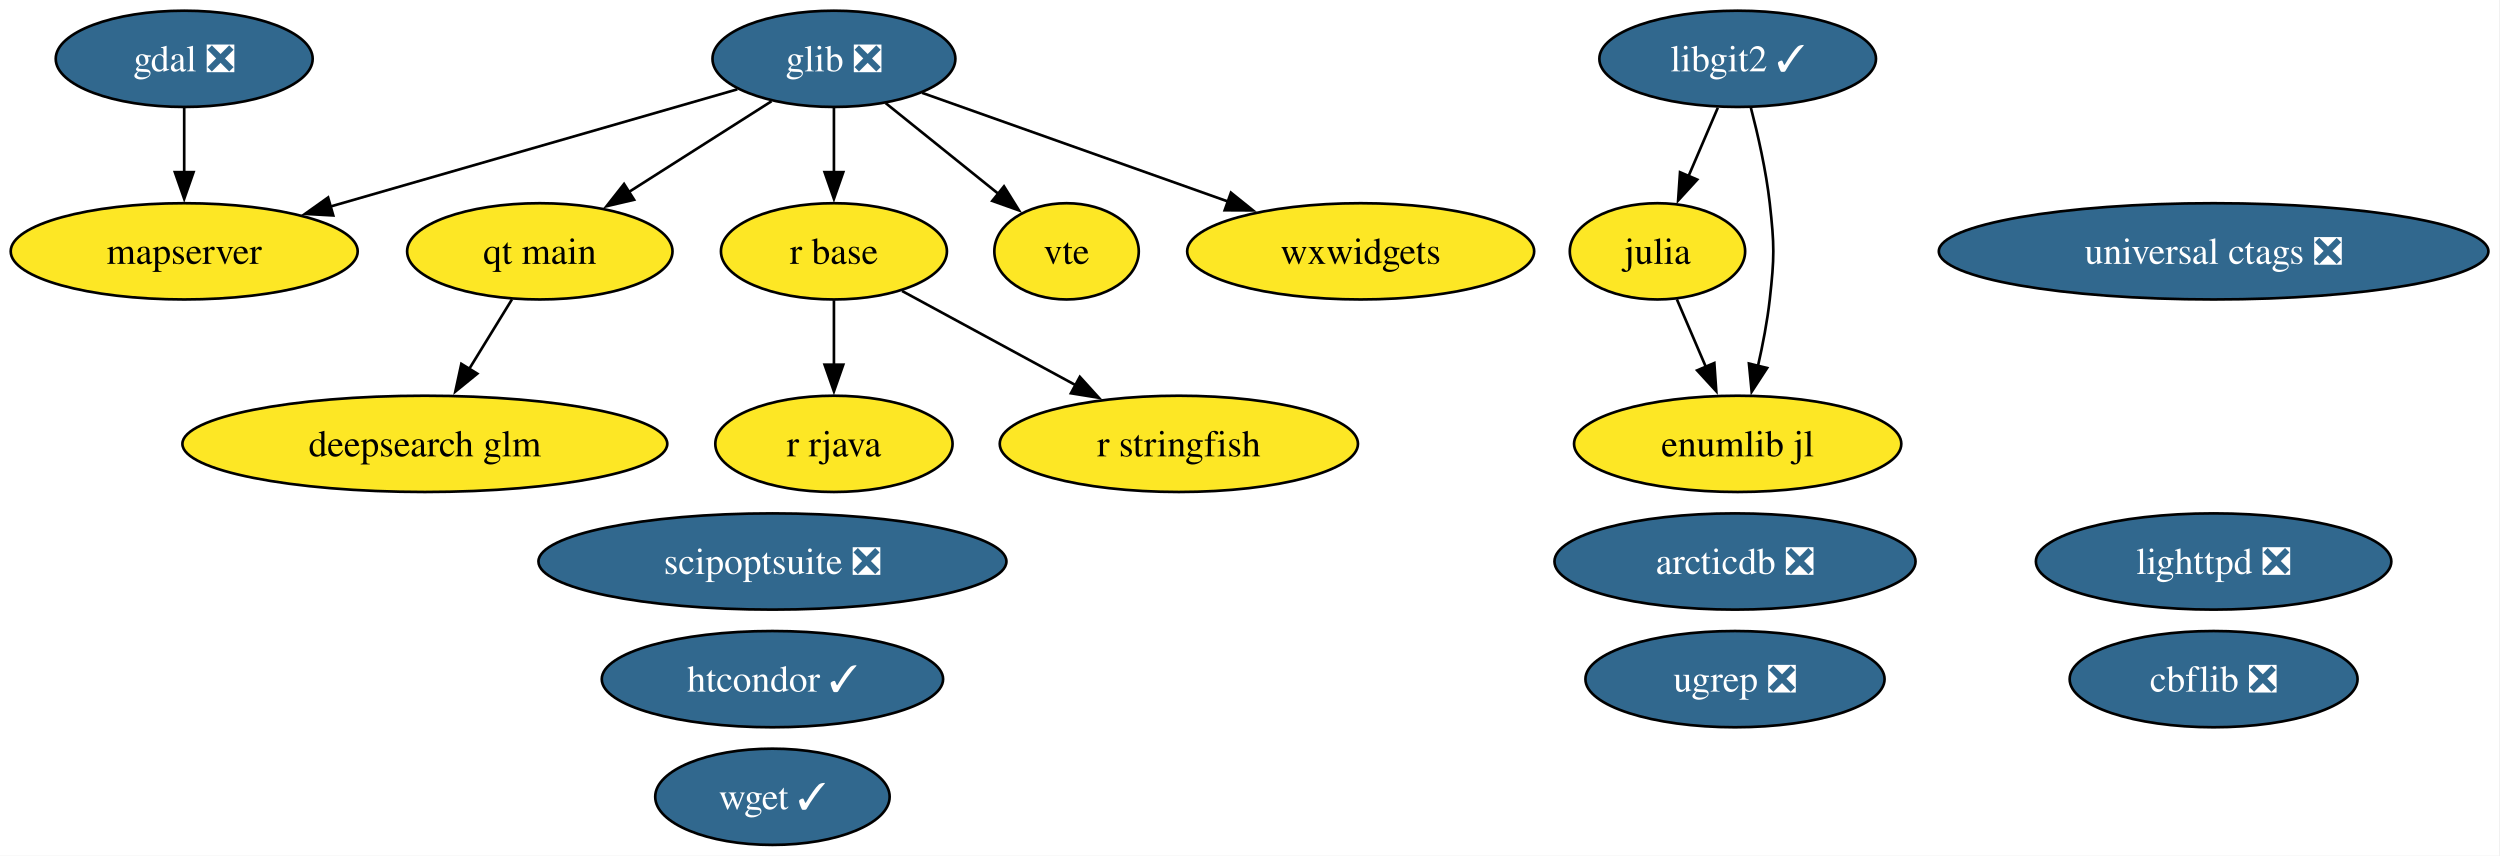
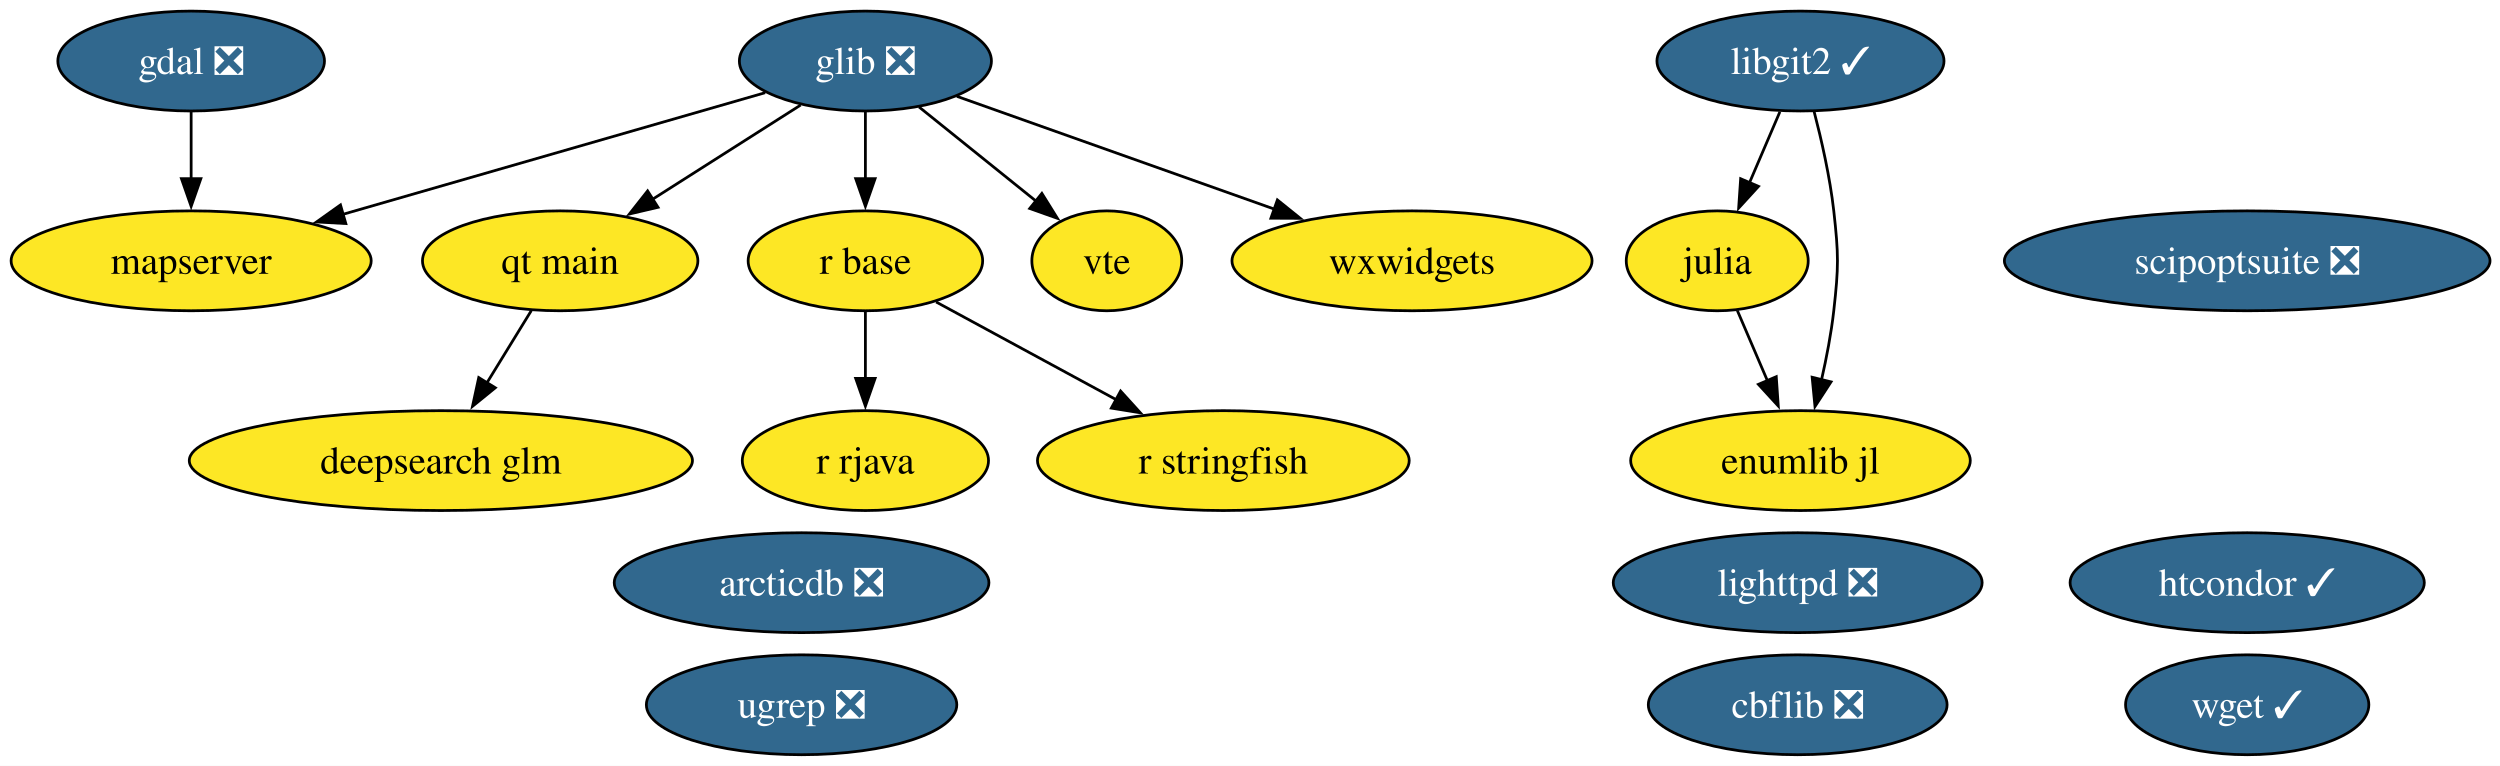
- <svg xmlns="http://www.w3.org/2000/svg" xmlns:xlink="http://www.w3.org/1999/xlink" width="935pt" height="320pt" viewBox="0.00 0.00 935.00 320.00">
-   <g id="graph0" class="graph" transform="scale(1 1) rotate(0) translate(4 316)">
-     <polygon fill="white" stroke="none" points="-4,4 -4,-316 930.65,-316 930.65,4 -4,4" />
+ <svg xmlns="http://www.w3.org/2000/svg" xmlns:xlink="http://www.w3.org/1999/xlink" width="901pt" height="276pt" viewBox="0.00 0.00 901.00 276.00">
+   <g id="graph0" class="graph" transform="scale(1 1) rotate(0) translate(4 272)">
+     <polygon fill="white" stroke="none" points="-4,4 -4,-272 897.4,-272 897.4,4 -4,4" />
    <g id="node1" class="node">
      <g id="a_node1">
        <a xlink:href="https://github.com/conda-forge/arcticdb-feedstock/pull/633" xlink:title="arcticdb ❎">
-           <ellipse fill="#31688e" stroke="black" cx="644.89" cy="-106" rx="67.52" ry="18" />
-           <text xml:space="preserve" text-anchor="middle" x="644.89" y="-101.33" font-family="Times,serif" font-size="14.00" fill="white">arcticdb ❎</text>
+           <ellipse fill="#31688e" stroke="black" cx="284.89" cy="-62" rx="67.52" ry="18" />
+           <text xml:space="preserve" text-anchor="middle" x="284.89" y="-57.33" font-family="Times,serif" font-size="14.00" fill="white">arcticdb ❎</text>
        </a>
      </g>
    </g>
    <g id="node2" class="node">
      <g id="a_node2">
        <a xlink:href="https://github.com/conda-forge/cbflib-feedstock/pull/10" xlink:title="cbflib ❎">
-           <ellipse fill="#31688e" stroke="black" cx="823.89" cy="-62" rx="53.84" ry="18" />
-           <text xml:space="preserve" text-anchor="middle" x="823.89" y="-57.33" font-family="Times,serif" font-size="14.00" fill="white">cbflib ❎</text>
+           <ellipse fill="#31688e" stroke="black" cx="643.89" cy="-18" rx="53.84" ry="18" />
+           <text xml:space="preserve" text-anchor="middle" x="643.89" y="-13.32" font-family="Times,serif" font-size="14.00" fill="white">cbflib ❎</text>
        </a>
      </g>
    </g>
    <g id="node3" class="node">
      <g id="a_node3">
        <a xlink:href="https://github.com/conda-forge/deepsearch-glm-feedstock" xlink:title="deepsearch glm">
-           <ellipse fill="#fde725" stroke="black" cx="154.89" cy="-150" rx="90.67" ry="18" />
-           <text xml:space="preserve" text-anchor="middle" x="154.89" y="-145.32" font-family="Times,serif" font-size="14.00">deepsearch glm</text>
+           <ellipse fill="#fde725" stroke="black" cx="154.89" cy="-106" rx="90.67" ry="18" />
+           <text xml:space="preserve" text-anchor="middle" x="154.89" y="-101.33" font-family="Times,serif" font-size="14.00">deepsearch glm</text>
        </a>
      </g>
    </g>
    <g id="node4" class="node">
      <g id="a_node4">
        <a xlink:href="https://github.com/conda-forge/gdal-feedstock/pull/1251" xlink:title="gdal ❎">
-           <ellipse fill="#31688e" stroke="black" cx="64.89" cy="-294" rx="48.05" ry="18" />
-           <text xml:space="preserve" text-anchor="middle" x="64.89" y="-289.32" font-family="Times,serif" font-size="14.00" fill="white">gdal ❎</text>
+           <ellipse fill="#31688e" stroke="black" cx="64.89" cy="-250" rx="48.05" ry="18" />
+           <text xml:space="preserve" text-anchor="middle" x="64.89" y="-245.32" font-family="Times,serif" font-size="14.00" fill="white">gdal ❎</text>
        </a>
      </g>
    </g>
    <g id="node10" class="node">
      <g id="a_node10">
        <a xlink:href="https://github.com/conda-forge/mapserver-feedstock" xlink:title="mapserver">
-           <ellipse fill="#fde725" stroke="black" cx="64.89" cy="-222" rx="64.89" ry="18" />
-           <text xml:space="preserve" text-anchor="middle" x="64.89" y="-217.32" font-family="Times,serif" font-size="14.00">mapserver</text>
+           <ellipse fill="#fde725" stroke="black" cx="64.89" cy="-178" rx="64.89" ry="18" />
+           <text xml:space="preserve" text-anchor="middle" x="64.89" y="-173.32" font-family="Times,serif" font-size="14.00">mapserver</text>
        </a>
      </g>
    </g>
    <g id="edge1" class="edge">
-       <path fill="none" stroke="black" d="M64.89,-275.7C64.89,-268.41 64.89,-259.73 64.89,-251.54" />
-       <polygon fill="black" stroke="black" points="68.39,-251.62 64.89,-241.62 61.39,-251.62 68.39,-251.62" />
+       <path fill="none" stroke="black" d="M64.89,-231.7C64.89,-224.41 64.89,-215.73 64.89,-207.54" />
+       <polygon fill="black" stroke="black" points="68.39,-207.62 64.89,-197.62 61.39,-207.62 68.39,-207.62" />
    </g>
    <g id="node5" class="node">
      <g id="a_node5">
        <a xlink:href="https://github.com/conda-forge/glib-feedstock/pull/256" xlink:title="glib ❎">
-           <ellipse fill="#31688e" stroke="black" cx="307.89" cy="-294" rx="45.42" ry="18" />
-           <text xml:space="preserve" text-anchor="middle" x="307.89" y="-289.32" font-family="Times,serif" font-size="14.00" fill="white">glib ❎</text>
+           <ellipse fill="#31688e" stroke="black" cx="307.89" cy="-250" rx="45.42" ry="18" />
+           <text xml:space="preserve" text-anchor="middle" x="307.89" y="-245.32" font-family="Times,serif" font-size="14.00" fill="white">glib ❎</text>
        </a>
      </g>
    </g>
    <g id="edge2" class="edge">
-       <path fill="none" stroke="black" d="M271.77,-282.6C231.5,-271 165.93,-252.11 119.41,-238.71" />
-       <polygon fill="black" stroke="black" points="120.64,-235.42 110.07,-236.01 118.71,-242.15 120.64,-235.42" />
+       <path fill="none" stroke="black" d="M271.77,-238.6C231.5,-227 165.93,-208.11 119.41,-194.71" />
+       <polygon fill="black" stroke="black" points="120.64,-191.42 110.07,-192.01 118.71,-198.15 120.64,-191.42" />
    </g>
    <g id="node11" class="node">
      <g id="a_node11">
        <a xlink:href="https://github.com/conda-forge/qt-main-feedstock" xlink:title="qt main">
-           <ellipse fill="#fde725" stroke="black" cx="197.89" cy="-222" rx="49.63" ry="18" />
-           <text xml:space="preserve" text-anchor="middle" x="197.89" y="-217.32" font-family="Times,serif" font-size="14.00">qt main</text>
+           <ellipse fill="#fde725" stroke="black" cx="197.89" cy="-178" rx="49.63" ry="18" />
+           <text xml:space="preserve" text-anchor="middle" x="197.89" y="-173.32" font-family="Times,serif" font-size="14.00">qt main</text>
        </a>
      </g>
    </g>
    <g id="edge3" class="edge">
-       <path fill="none" stroke="black" d="M284.56,-278.15C269.06,-268.29 248.47,-255.19 231.25,-244.23" />
-       <polygon fill="black" stroke="black" points="233.15,-241.29 222.84,-238.88 229.4,-247.2 233.15,-241.29" />
+       <path fill="none" stroke="black" d="M284.56,-234.15C269.06,-224.29 248.47,-211.19 231.25,-200.23" />
+       <polygon fill="black" stroke="black" points="233.15,-197.29 222.84,-194.88 229.4,-203.2 233.15,-197.29" />
    </g>
    <g id="node12" class="node">
      <g id="a_node12">
        <a xlink:href="https://github.com/conda-forge/r-base-feedstock" xlink:title="r base">
-           <ellipse fill="#fde725" stroke="black" cx="307.89" cy="-222" rx="42.26" ry="18" />
-           <text xml:space="preserve" text-anchor="middle" x="307.89" y="-217.32" font-family="Times,serif" font-size="14.00">r base</text>
+           <ellipse fill="#fde725" stroke="black" cx="307.89" cy="-178" rx="42.26" ry="18" />
+           <text xml:space="preserve" text-anchor="middle" x="307.89" y="-173.32" font-family="Times,serif" font-size="14.00">r base</text>
        </a>
      </g>
    </g>
    <g id="edge4" class="edge">
-       <path fill="none" stroke="black" d="M307.89,-275.7C307.89,-268.41 307.89,-259.73 307.89,-251.54" />
-       <polygon fill="black" stroke="black" points="311.39,-251.62 307.89,-241.62 304.39,-251.62 311.39,-251.62" />
-     </g>
-     <g id="node18" class="node">
-       <g id="a_node18">
+       <path fill="none" stroke="black" d="M307.89,-231.7C307.89,-224.41 307.89,-215.73 307.89,-207.54" />
+       <polygon fill="black" stroke="black" points="311.39,-207.62 307.89,-197.62 304.39,-207.62 311.39,-207.62" />
+     </g>
+     <g id="node17" class="node">
+       <g id="a_node17">
        <a xlink:href="https://github.com/conda-forge/vte-feedstock" xlink:title="vte">
-           <ellipse fill="#fde725" stroke="black" cx="394.89" cy="-222" rx="27.01" ry="18" />
-           <text xml:space="preserve" text-anchor="middle" x="394.89" y="-217.32" font-family="Times,serif" font-size="14.00">vte</text>
+           <ellipse fill="#fde725" stroke="black" cx="394.89" cy="-178" rx="27.01" ry="18" />
+           <text xml:space="preserve" text-anchor="middle" x="394.89" y="-173.32" font-family="Times,serif" font-size="14.00">vte</text>
        </a>
      </g>
    </g>
    <g id="edge5" class="edge">
-       <path fill="none" stroke="black" d="M327.2,-277.46C339.64,-267.45 355.96,-254.32 369.46,-243.46" />
-       <polygon fill="black" stroke="black" points="371.49,-246.31 377.09,-237.32 367.11,-240.86 371.49,-246.31" />
-     </g>
-     <g id="node20" class="node">
-       <g id="a_node20">
+       <path fill="none" stroke="black" d="M327.2,-233.46C339.64,-223.45 355.96,-210.32 369.46,-199.46" />
+       <polygon fill="black" stroke="black" points="371.49,-202.31 377.09,-193.32 367.11,-196.86 371.49,-202.31" />
+     </g>
+     <g id="node19" class="node">
+       <g id="a_node19">
        <a xlink:href="https://github.com/conda-forge/wxwidgets-feedstock" xlink:title="wxwidgets">
-           <ellipse fill="#fde725" stroke="black" cx="504.89" cy="-222" rx="64.89" ry="18" />
-           <text xml:space="preserve" text-anchor="middle" x="504.89" y="-217.32" font-family="Times,serif" font-size="14.00">wxwidgets</text>
+           <ellipse fill="#fde725" stroke="black" cx="504.89" cy="-178" rx="64.89" ry="18" />
+           <text xml:space="preserve" text-anchor="middle" x="504.89" y="-173.32" font-family="Times,serif" font-size="14.00">wxwidgets</text>
        </a>
      </g>
    </g>
    <g id="edge6" class="edge">
-       <path fill="none" stroke="black" d="M340.86,-281.28C372.13,-270.17 419.52,-253.33 455.34,-240.61" />
-       <polygon fill="black" stroke="black" points="456.37,-243.95 464.62,-237.31 454.03,-237.36 456.37,-243.95" />
+       <path fill="none" stroke="black" d="M340.86,-237.28C372.13,-226.17 419.52,-209.33 455.34,-196.61" />
+       <polygon fill="black" stroke="black" points="456.37,-199.95 464.62,-193.31 454.03,-193.36 456.37,-199.95" />
    </g>
    <g id="node6" class="node">
      <g id="a_node6">
        <a xlink:href="https://github.com/conda-forge/htcondor-feedstock/pull/406" xlink:title="htcondor ✓">
-           <ellipse fill="#31688e" stroke="black" cx="284.89" cy="-62" rx="63.83" ry="18" />
-           <text xml:space="preserve" text-anchor="middle" x="284.89" y="-57.33" font-family="Times,serif" font-size="14.00" fill="white">htcondor ✓</text>
+           <ellipse fill="#31688e" stroke="black" cx="805.89" cy="-62" rx="63.83" ry="18" />
+           <text xml:space="preserve" text-anchor="middle" x="805.89" y="-57.33" font-family="Times,serif" font-size="14.00" fill="white">htcondor ✓</text>
        </a>
      </g>
    </g>
    <g id="node7" class="node">
      <g id="a_node7">
        <a xlink:href="https://github.com/conda-forge/julia-feedstock" xlink:title="julia">
-           <ellipse fill="#fde725" stroke="black" cx="615.89" cy="-222" rx="32.79" ry="18" />
-           <text xml:space="preserve" text-anchor="middle" x="615.89" y="-217.32" font-family="Times,serif" font-size="14.00">julia</text>
-         </a>
-       </g>
-     </g>
-     <g id="node21" class="node">
-       <g id="a_node21">
+           <ellipse fill="#fde725" stroke="black" cx="614.89" cy="-178" rx="32.79" ry="18" />
+           <text xml:space="preserve" text-anchor="middle" x="614.89" y="-173.32" font-family="Times,serif" font-size="14.00">julia</text>
+         </a>
+       </g>
+     </g>
+     <g id="node20" class="node">
+       <g id="a_node20">
        <a xlink:href="https://github.com/conda-forge/enumlib.jl-feedstock" xlink:title="enumlib jl">
-           <ellipse fill="#fde725" stroke="black" cx="645.89" cy="-150" rx="61.2" ry="18" />
-           <text xml:space="preserve" text-anchor="middle" x="645.89" y="-145.32" font-family="Times,serif" font-size="14.00">enumlib jl</text>
+           <ellipse fill="#fde725" stroke="black" cx="644.89" cy="-106" rx="61.2" ry="18" />
+           <text xml:space="preserve" text-anchor="middle" x="644.89" y="-101.33" font-family="Times,serif" font-size="14.00">enumlib jl</text>
        </a>
      </g>
    </g>
    <g id="edge7" class="edge">
-       <path fill="none" stroke="black" d="M623.15,-204.05C626.42,-196.43 630.36,-187.23 634.04,-178.65" />
-       <polygon fill="black" stroke="black" points="637.16,-180.24 637.89,-169.67 630.73,-177.48 637.16,-180.24" />
+       <path fill="none" stroke="black" d="M622.15,-160.05C625.42,-152.43 629.36,-143.23 633.04,-134.65" />
+       <polygon fill="black" stroke="black" points="636.16,-136.24 636.89,-125.67 629.73,-133.48 636.16,-136.24" />
    </g>
    <g id="node8" class="node">
      <g id="a_node8">
        <a xlink:href="https://github.com/conda-forge/libgit2-feedstock/pull/96" xlink:title="libgit2 ✓">
-           <ellipse fill="#31688e" stroke="black" cx="645.89" cy="-294" rx="51.73" ry="18" />
-           <text xml:space="preserve" text-anchor="middle" x="645.89" y="-289.32" font-family="Times,serif" font-size="14.00" fill="white">libgit2 ✓</text>
+           <ellipse fill="#31688e" stroke="black" cx="644.89" cy="-250" rx="51.73" ry="18" />
+           <text xml:space="preserve" text-anchor="middle" x="644.89" y="-245.32" font-family="Times,serif" font-size="14.00" fill="white">libgit2 ✓</text>
        </a>
      </g>
    </g>
    <g id="edge9" class="edge">
-       <path fill="none" stroke="black" d="M638.47,-275.7C635.15,-267.95 631.16,-258.64 627.46,-250.02" />
-       <polygon fill="black" stroke="black" points="630.76,-248.83 623.61,-241.01 624.33,-251.58 630.76,-248.83" />
+       <path fill="none" stroke="black" d="M637.47,-231.7C634.15,-223.95 630.16,-214.64 626.46,-206.02" />
+       <polygon fill="black" stroke="black" points="629.76,-204.83 622.61,-197.01 623.33,-207.58 629.76,-204.83" />
    </g>
    <g id="edge8" class="edge">
-       <path fill="none" stroke="black" d="M650.76,-275.98C653.45,-265.67 656.52,-252.19 657.89,-240 659.66,-224.1 659.66,-219.9 657.89,-204 656.97,-195.81 655.28,-187.04 653.46,-179.04" />
-       <polygon fill="black" stroke="black" points="656.9,-178.37 651.12,-169.49 650.1,-180.04 656.9,-178.37" />
+       <path fill="none" stroke="black" d="M649.76,-231.98C652.45,-221.67 655.52,-208.19 656.89,-196 658.66,-180.1 658.66,-175.9 656.89,-160 655.97,-151.81 654.28,-143.04 652.46,-135.04" />
+       <polygon fill="black" stroke="black" points="655.9,-134.37 650.12,-125.49 649.1,-136.04 655.9,-134.37" />
    </g>
    <g id="node9" class="node">
      <g id="a_node9">
        <a xlink:href="https://github.com/conda-forge/lighttpd-feedstock/pull/59" xlink:title="lighttpd ❎">
-           <ellipse fill="#31688e" stroke="black" cx="823.89" cy="-106" rx="66.47" ry="18" />
-           <text xml:space="preserve" text-anchor="middle" x="823.89" y="-101.33" font-family="Times,serif" font-size="14.00" fill="white">lighttpd ❎</text>
+           <ellipse fill="#31688e" stroke="black" cx="643.89" cy="-62" rx="66.47" ry="18" />
+           <text xml:space="preserve" text-anchor="middle" x="643.89" y="-57.33" font-family="Times,serif" font-size="14.00" fill="white">lighttpd ❎</text>
        </a>
      </g>
    </g>
    <g id="edge10" class="edge">
-       <path fill="none" stroke="black" d="M187.48,-204.05C182.69,-196.26 176.89,-186.82 171.52,-178.08" />
-       <polygon fill="black" stroke="black" points="174.51,-176.25 166.29,-169.56 168.54,-179.92 174.51,-176.25" />
+       <path fill="none" stroke="black" d="M187.48,-160.05C182.69,-152.26 176.89,-142.82 171.52,-134.08" />
+       <polygon fill="black" stroke="black" points="174.51,-132.25 166.29,-125.56 168.54,-135.92 174.51,-132.25" />
    </g>
    <g id="node13" class="node">
      <g id="a_node13">
        <a xlink:href="https://github.com/conda-forge/r-rjava-feedstock" xlink:title="r rjava">
-           <ellipse fill="#fde725" stroke="black" cx="307.89" cy="-150" rx="44.37" ry="18" />
-           <text xml:space="preserve" text-anchor="middle" x="307.89" y="-145.32" font-family="Times,serif" font-size="14.00">r rjava</text>
+           <ellipse fill="#fde725" stroke="black" cx="307.89" cy="-106" rx="44.37" ry="18" />
+           <text xml:space="preserve" text-anchor="middle" x="307.89" y="-101.33" font-family="Times,serif" font-size="14.00">r rjava</text>
        </a>
      </g>
    </g>
    <g id="edge11" class="edge">
-       <path fill="none" stroke="black" d="M307.89,-203.7C307.89,-196.41 307.89,-187.73 307.89,-179.54" />
-       <polygon fill="black" stroke="black" points="311.39,-179.62 307.89,-169.62 304.39,-179.62 311.39,-179.62" />
+       <path fill="none" stroke="black" d="M307.89,-159.7C307.89,-152.41 307.89,-143.73 307.89,-135.54" />
+       <polygon fill="black" stroke="black" points="311.39,-135.62 307.89,-125.62 304.39,-135.62 311.39,-135.62" />
    </g>
    <g id="node14" class="node">
      <g id="a_node14">
        <a xlink:href="https://github.com/conda-forge/r-stringfish-feedstock" xlink:title="r stringfish">
-           <ellipse fill="#fde725" stroke="black" cx="436.89" cy="-150" rx="66.99" ry="18" />
-           <text xml:space="preserve" text-anchor="middle" x="436.89" y="-145.32" font-family="Times,serif" font-size="14.00">r stringfish</text>
+           <ellipse fill="#fde725" stroke="black" cx="436.89" cy="-106" rx="66.99" ry="18" />
+           <text xml:space="preserve" text-anchor="middle" x="436.89" y="-101.33" font-family="Times,serif" font-size="14.00">r stringfish</text>
        </a>
      </g>
    </g>
    <g id="edge12" class="edge">
-       <path fill="none" stroke="black" d="M333.37,-207.17C351.92,-197.1 377.37,-183.29 398.4,-171.89" />
-       <polygon fill="black" stroke="black" points="399.86,-175.07 406.98,-167.23 396.52,-168.92 399.86,-175.07" />
+       <path fill="none" stroke="black" d="M333.37,-163.17C351.92,-153.1 377.37,-139.29 398.4,-127.89" />
+       <polygon fill="black" stroke="black" points="399.86,-131.07 406.98,-123.23 396.52,-124.92 399.86,-131.07" />
    </g>
    <g id="node15" class="node">
      <g id="a_node15">
        <a xlink:href="https://github.com/conda-forge/scipoptsuite-feedstock/pull/110" xlink:title="scipoptsuite ❎">
-           <ellipse fill="#31688e" stroke="black" cx="284.89" cy="-106" rx="87.51" ry="18" />
-           <text xml:space="preserve" text-anchor="middle" x="284.89" y="-101.33" font-family="Times,serif" font-size="14.00" fill="white">scipoptsuite ❎</text>
+           <ellipse fill="#31688e" stroke="black" cx="805.89" cy="-178" rx="87.51" ry="18" />
+           <text xml:space="preserve" text-anchor="middle" x="805.89" y="-173.32" font-family="Times,serif" font-size="14.00" fill="white">scipoptsuite ❎</text>
        </a>
      </g>
    </g>
    <g id="node16" class="node">
      <g id="a_node16">
        <a xlink:href="https://github.com/conda-forge/ugrep-feedstock/pull/29" xlink:title="ugrep ❎">
-           <ellipse fill="#31688e" stroke="black" cx="644.89" cy="-62" rx="55.94" ry="18" />
-           <text xml:space="preserve" text-anchor="middle" x="644.89" y="-57.33" font-family="Times,serif" font-size="14.00" fill="white">ugrep ❎</text>
-         </a>
-       </g>
-     </g>
-     <g id="node17" class="node">
-       <g id="a_node17">
-         <a xlink:href="https://github.com/conda-forge/universal-ctags-feedstock/pull/286" xlink:title="universal ctags ❎">
-           <ellipse fill="#31688e" stroke="black" cx="823.89" cy="-222" rx="102.77" ry="18" />
-           <text xml:space="preserve" text-anchor="middle" x="823.89" y="-217.32" font-family="Times,serif" font-size="14.00" fill="white">universal ctags ❎</text>
-         </a>
-       </g>
-     </g>
-     <g id="node19" class="node">
-       <g id="a_node19">
+           <ellipse fill="#31688e" stroke="black" cx="284.89" cy="-18" rx="55.94" ry="18" />
+           <text xml:space="preserve" text-anchor="middle" x="284.89" y="-13.32" font-family="Times,serif" font-size="14.00" fill="white">ugrep ❎</text>
+         </a>
+       </g>
+     </g>
+     <g id="node18" class="node">
+       <g id="a_node18">
        <a xlink:href="https://github.com/conda-forge/wget-feedstock/pull/16" xlink:title="wget ✓">
-           <ellipse fill="#31688e" stroke="black" cx="284.89" cy="-18" rx="43.84" ry="18" />
-           <text xml:space="preserve" text-anchor="middle" x="284.89" y="-13.32" font-family="Times,serif" font-size="14.00" fill="white">wget ✓</text>
+           <ellipse fill="#31688e" stroke="black" cx="805.89" cy="-18" rx="43.84" ry="18" />
+           <text xml:space="preserve" text-anchor="middle" x="805.89" y="-13.32" font-family="Times,serif" font-size="14.00" fill="white">wget ✓</text>
        </a>
      </g>
    </g>
  </g>
</svg>
